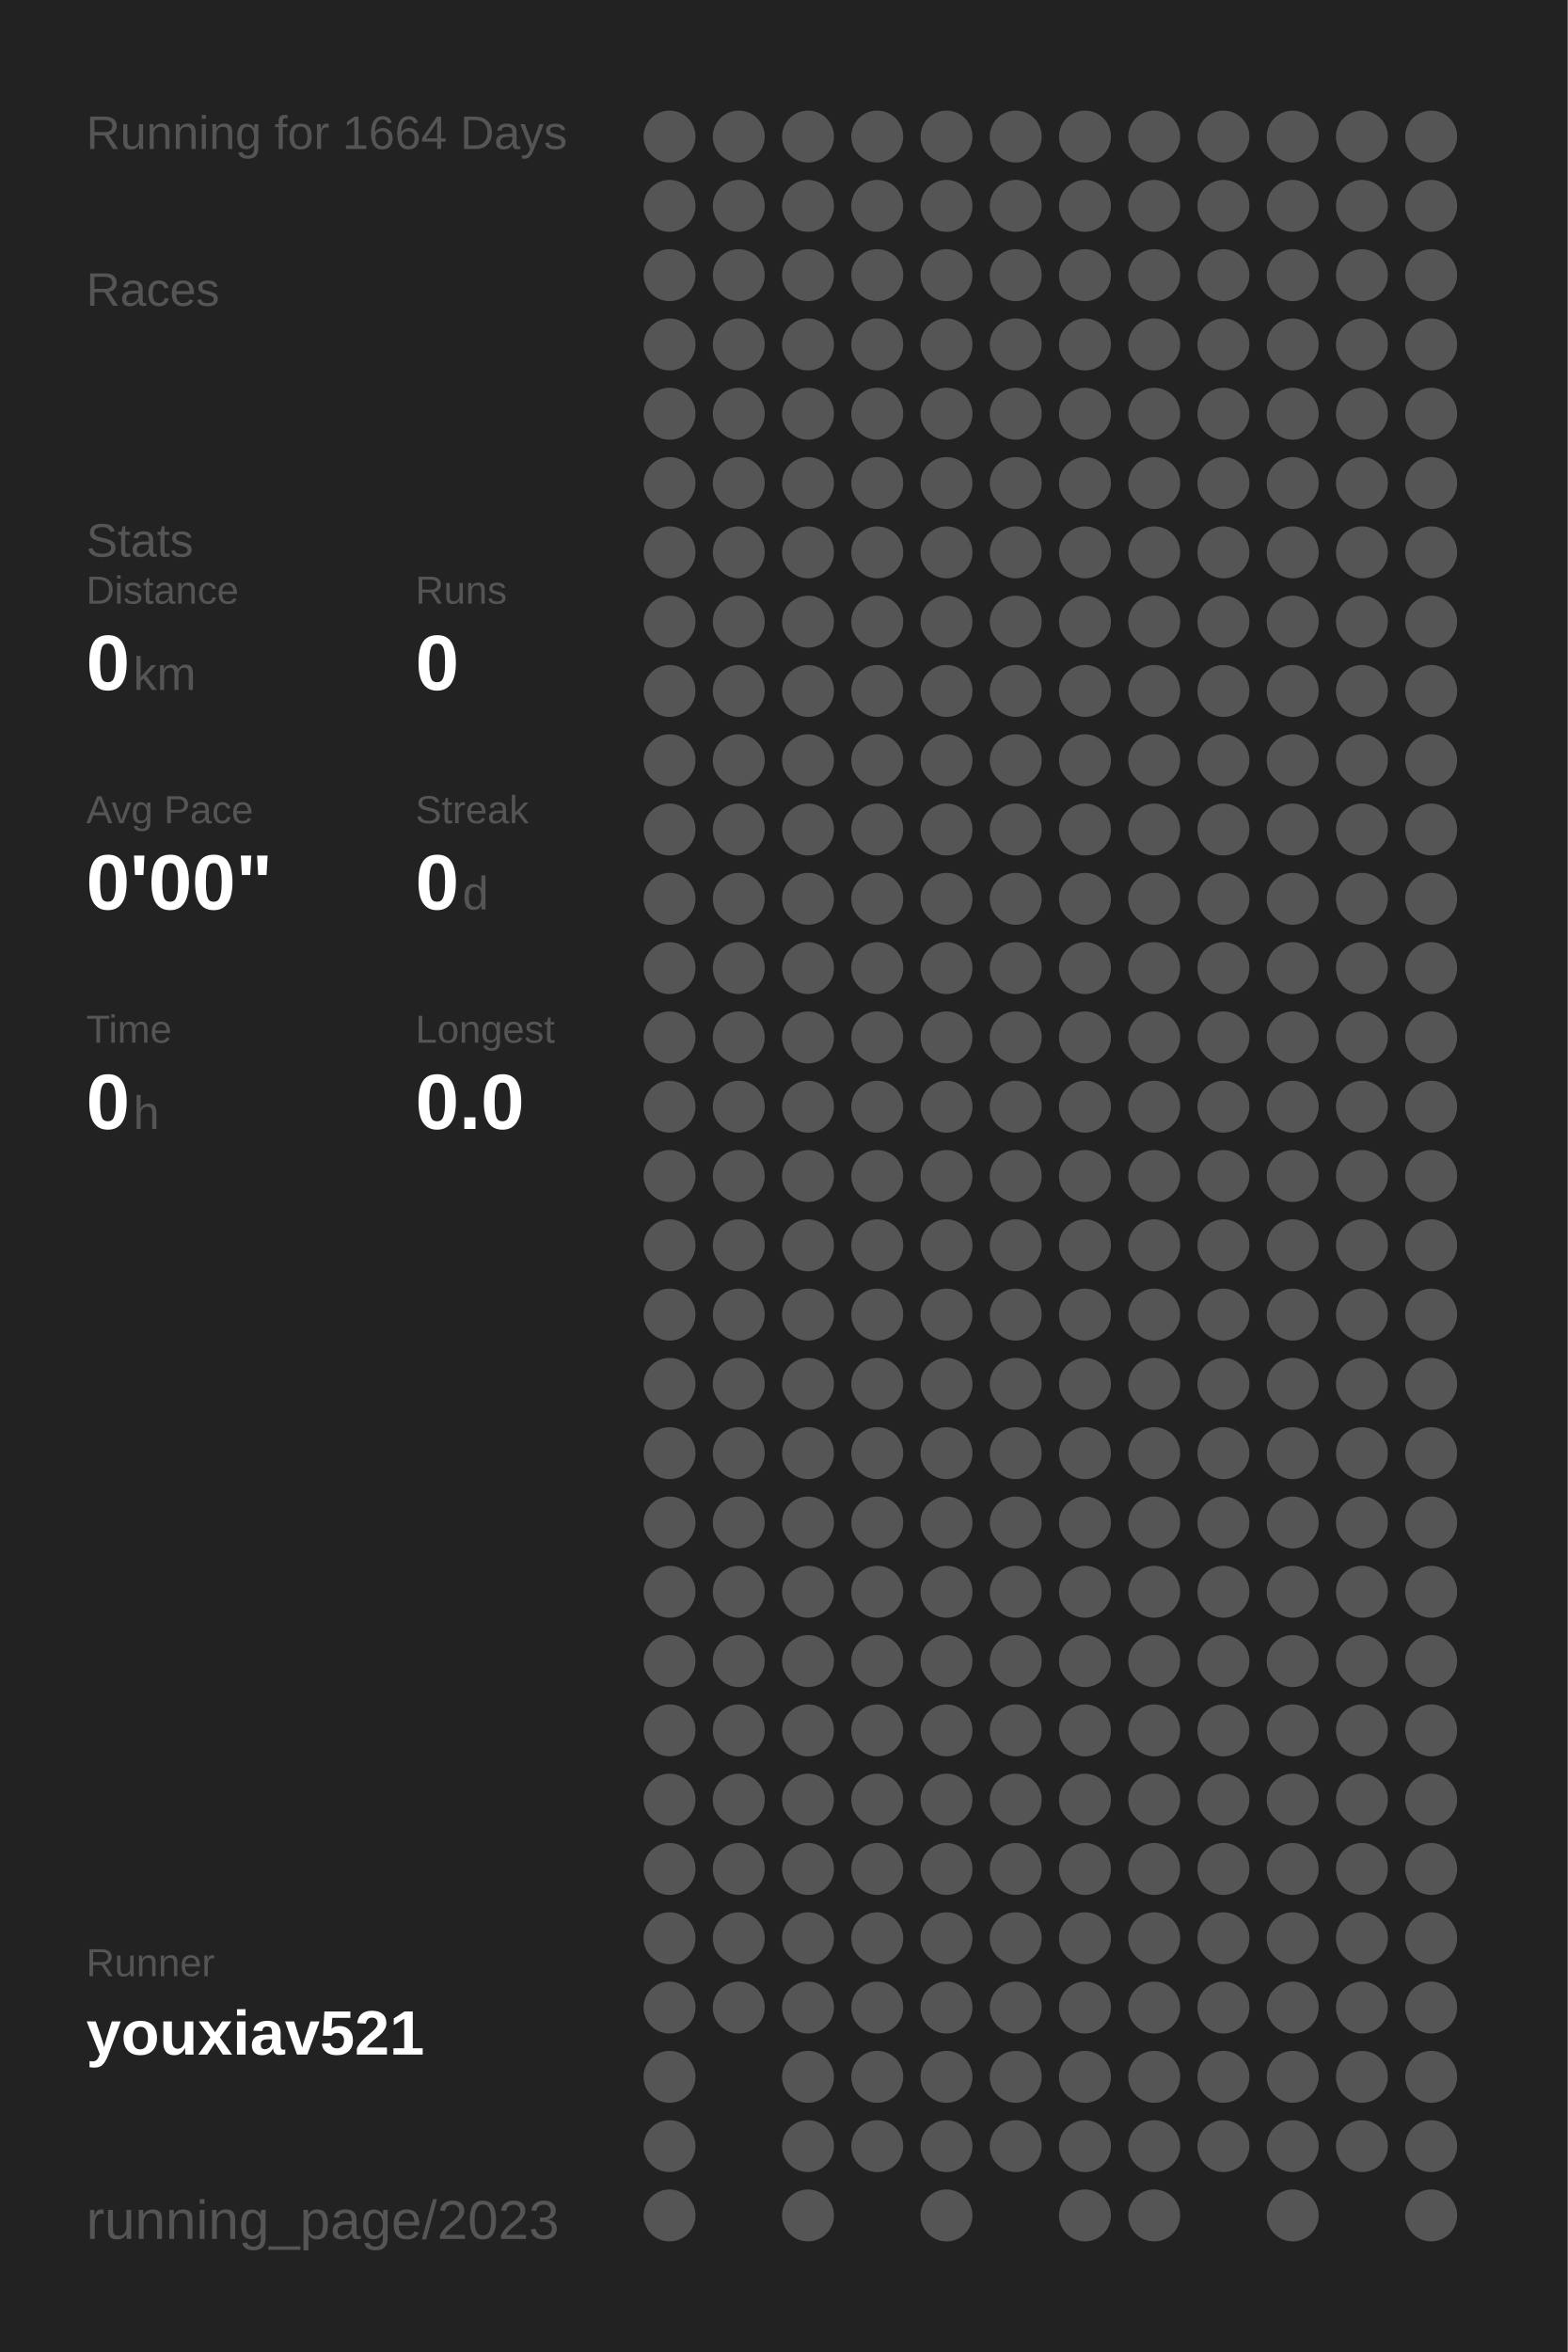
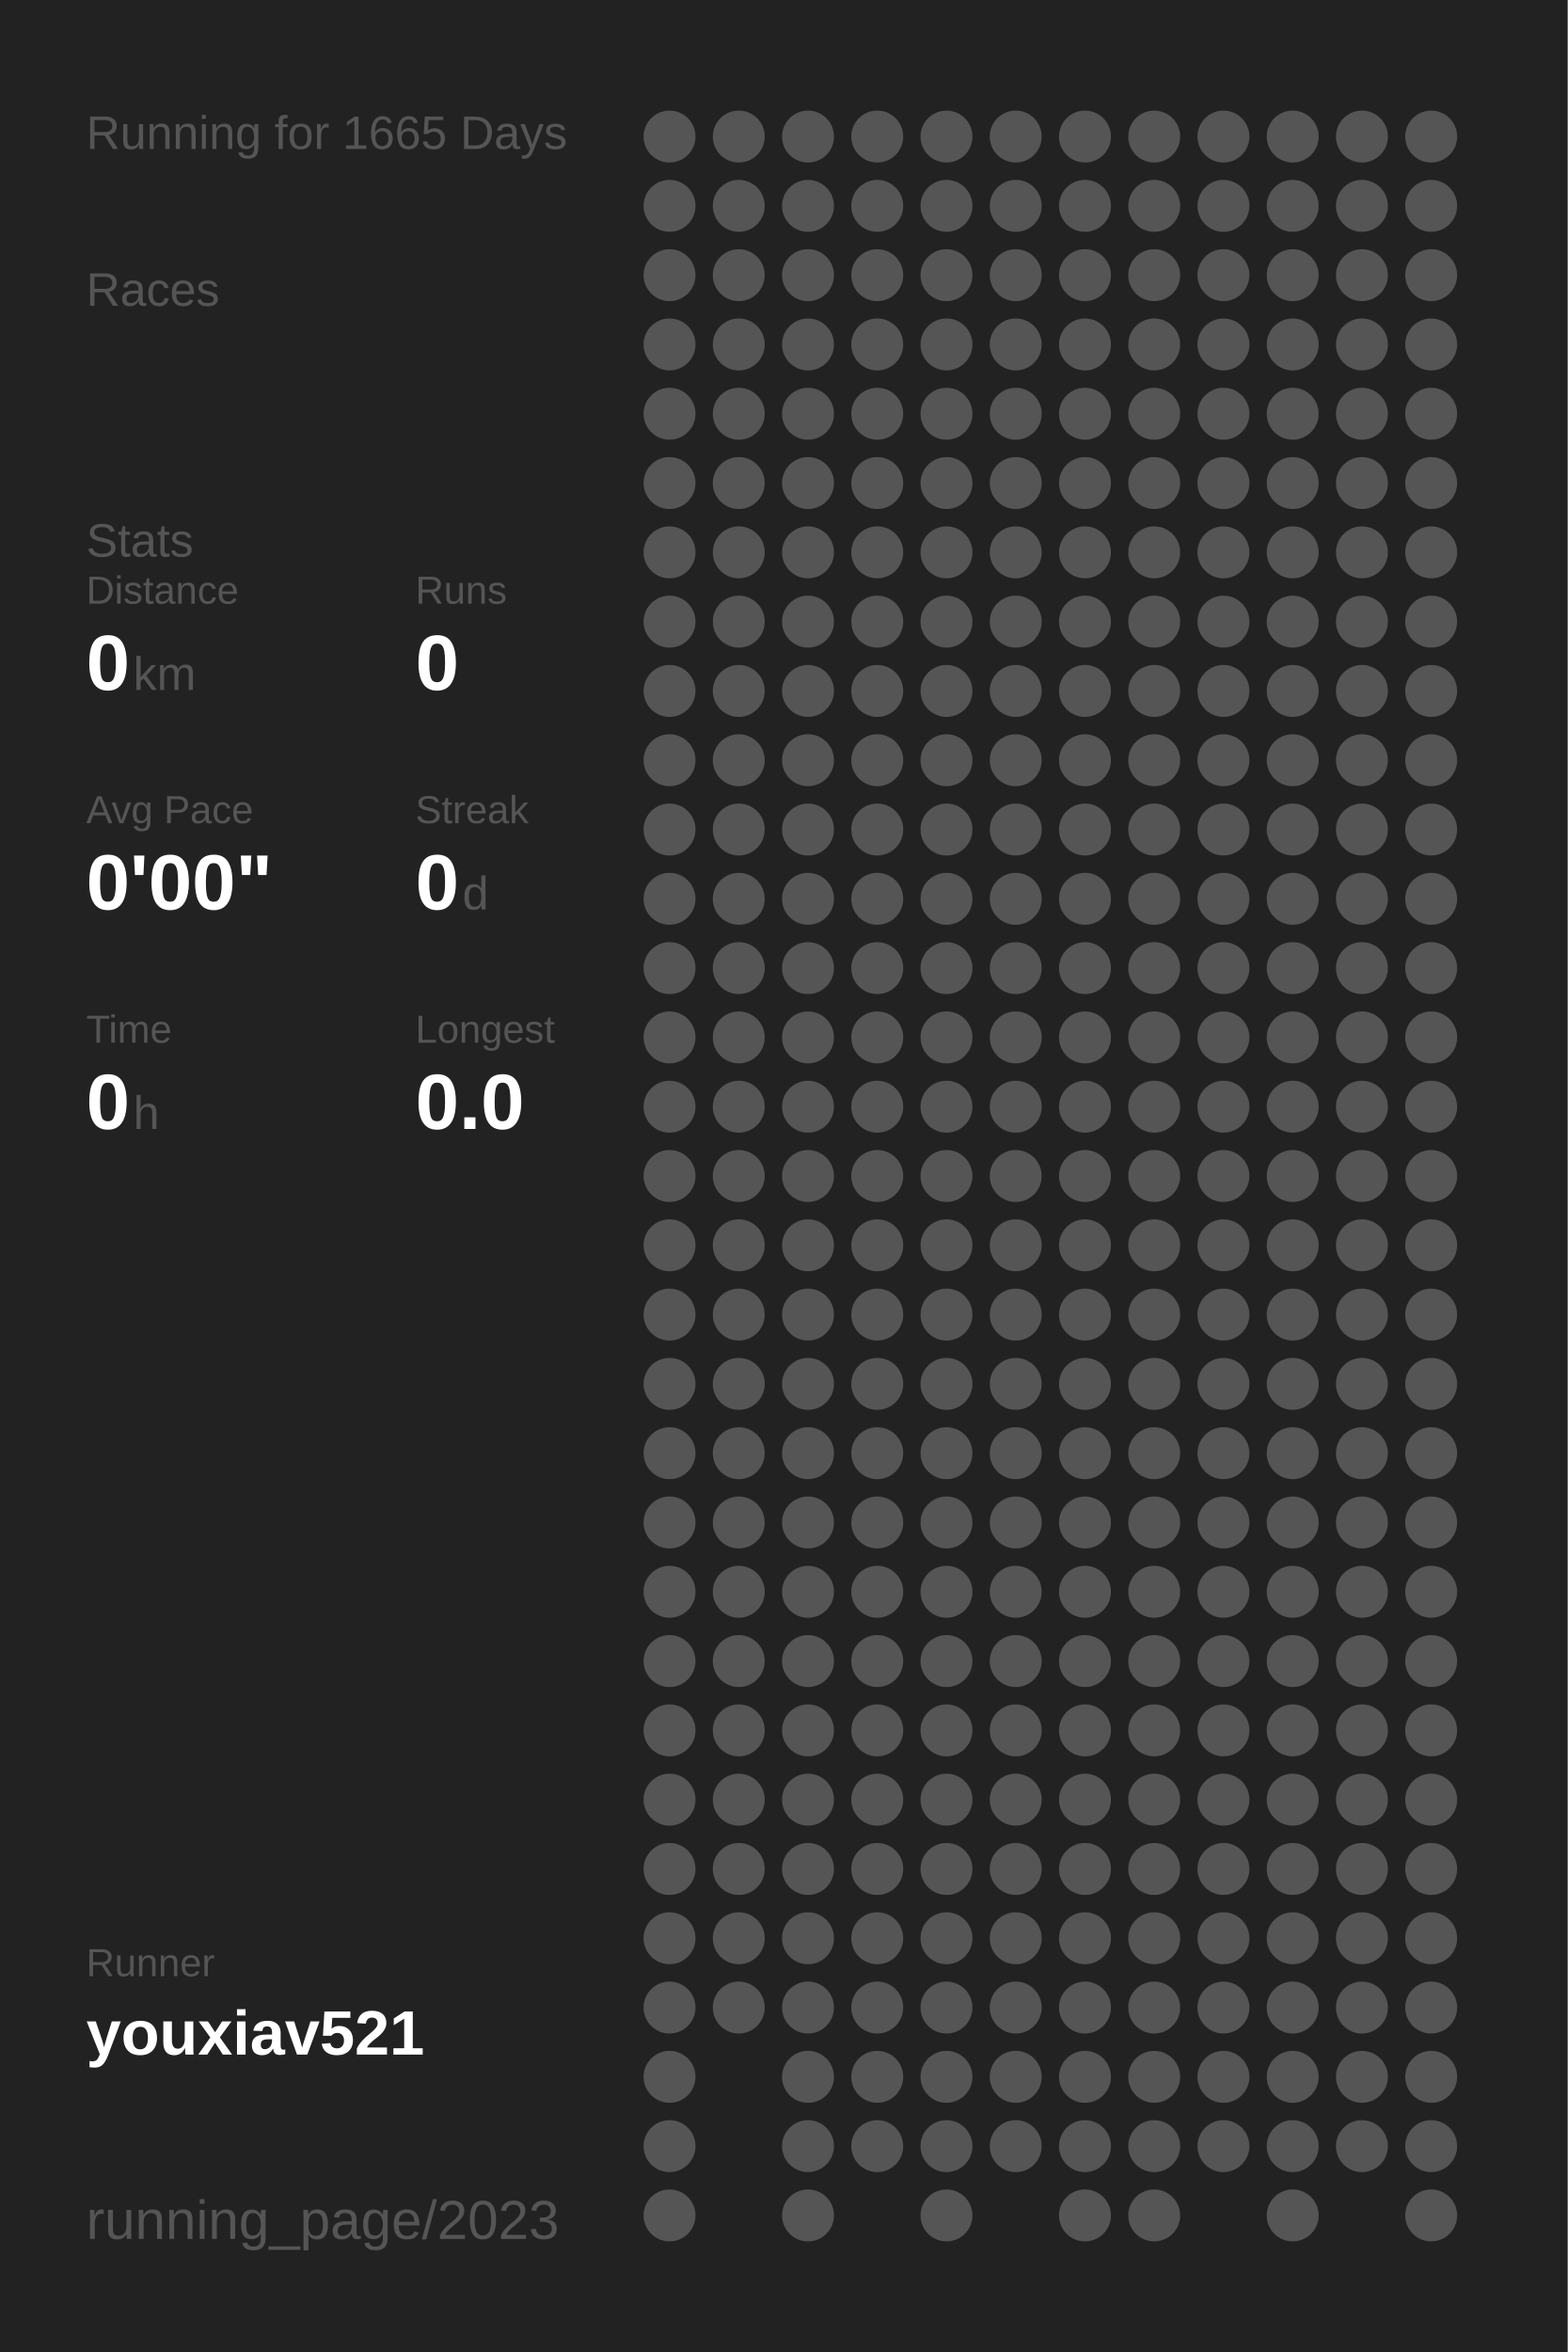
<svg xmlns="http://www.w3.org/2000/svg" baseProfile="full" height="300mm" version="1.1" viewBox="0,0,200,300" width="200mm">
  <defs />
  <rect fill="#222222" height="300" width="200" x="0" y="0" />
-   <text fill="#555555" style="font-size:6px; font-family:Arial;" x="11" y="19">Running for 1664 Days</text>
+   <text fill="#555555" style="font-size:6px; font-family:Arial;" x="11" y="19">Running for 1665 Days</text>
  <text fill="#555555" style="font-size:6px; font-family:Arial;" x="11" y="39">Races</text>
  <text fill="#555555" style="font-size:6px; font-family:Arial;" x="11" y="71">Stats</text>
  <text fill="#555555" style="font-size:5px; font-family:Arial;" x="11" y="77">Distance</text>
  <text fill="#FFFFFF" style="font-size:10px; font-family:Arial; font-weight:bold;" x="11" y="88">0</text>
  <text fill="#555555" style="font-size:6px; font-family:Arial;" x="17" y="88">km</text>
  <text fill="#555555" style="font-size:5px; font-family:Arial;" x="53" y="77">Runs</text>
  <text fill="#FFFFFF" style="font-size:10px; font-family:Arial; font-weight:bold;" x="53" y="88">0</text>
  <text fill="#555555" style="font-size:5px; font-family:Arial;" x="11" y="105">Avg Pace</text>
  <text fill="#FFFFFF" style="font-size:10px; font-family:Arial; font-weight:bold;" x="11" y="116">0'00"</text>
  <text fill="#555555" style="font-size:5px; font-family:Arial;" x="53" y="105">Streak</text>
  <text fill="#FFFFFF" style="font-size:10px; font-family:Arial; font-weight:bold;" x="53" y="116">0</text>
  <text fill="#555555" style="font-size:6px; font-family:Arial;" x="59" y="116">d</text>
  <text fill="#555555" style="font-size:5px; font-family:Arial;" x="11" y="133">Time</text>
  <text fill="#FFFFFF" style="font-size:10px; font-family:Arial; font-weight:bold;" x="11" y="144">0</text>
  <text fill="#555555" style="font-size:6px; font-family:Arial;" x="17" y="144">h</text>
  <text fill="#555555" style="font-size:5px; font-family:Arial;" x="53" y="133">Longest</text>
  <text fill="#FFFFFF" style="font-size:10px; font-family:Arial; font-weight:bold;" x="53" y="144">0.0</text>
  <text fill="#555555" style="font-size:5px; font-family:Arial;" x="11" y="252.065">Runner</text>
  <text fill="#FFFFFF" style="font-size:8px; font-family:Arial; font-weight:bold;" x="11" y="262.065">youxiav521</text>
  <text fill="#555555" style="font-size:7px; font-family:Arial;" x="11" y="285.581">running_page/2023</text>
  <circle cx="85.417" cy="17.419" fill="#555555" r="3.312" />
  <circle cx="85.417" cy="26.258" fill="#555555" r="3.312" />
  <circle cx="85.417" cy="35.097" fill="#555555" r="3.312" />
  <circle cx="85.417" cy="43.935" fill="#555555" r="3.312" />
  <circle cx="85.417" cy="52.774" fill="#555555" r="3.312" />
  <circle cx="85.417" cy="61.613" fill="#555555" r="3.312" />
  <circle cx="85.417" cy="70.452" fill="#555555" r="3.312" />
  <circle cx="85.417" cy="79.29" fill="#555555" r="3.312" />
  <circle cx="85.417" cy="88.129" fill="#555555" r="3.312" />
  <circle cx="85.417" cy="96.968" fill="#555555" r="3.312" />
  <circle cx="85.417" cy="105.806" fill="#555555" r="3.312" />
  <circle cx="85.417" cy="114.645" fill="#555555" r="3.312" />
  <circle cx="85.417" cy="123.484" fill="#555555" r="3.312" />
  <circle cx="85.417" cy="132.323" fill="#555555" r="3.312" />
  <circle cx="85.417" cy="141.161" fill="#555555" r="3.312" />
  <circle cx="85.417" cy="150" fill="#555555" r="3.312" />
  <circle cx="85.417" cy="158.839" fill="#555555" r="3.312" />
  <circle cx="85.417" cy="167.677" fill="#555555" r="3.312" />
  <circle cx="85.417" cy="176.516" fill="#555555" r="3.312" />
  <circle cx="85.417" cy="185.355" fill="#555555" r="3.312" />
  <circle cx="85.417" cy="194.194" fill="#555555" r="3.312" />
  <circle cx="85.417" cy="203.032" fill="#555555" r="3.312" />
  <circle cx="85.417" cy="211.871" fill="#555555" r="3.312" />
  <circle cx="85.417" cy="220.71" fill="#555555" r="3.312" />
  <circle cx="85.417" cy="229.548" fill="#555555" r="3.312" />
  <circle cx="85.417" cy="238.387" fill="#555555" r="3.312" />
  <circle cx="85.417" cy="247.226" fill="#555555" r="3.312" />
  <circle cx="85.417" cy="256.065" fill="#555555" r="3.312" />
  <circle cx="85.417" cy="264.903" fill="#555555" r="3.312" />
  <circle cx="85.417" cy="273.742" fill="#555555" r="3.312" />
  <circle cx="85.417" cy="282.581" fill="#555555" r="3.312" />
  <circle cx="94.25" cy="17.419" fill="#555555" r="3.312" />
  <circle cx="94.25" cy="26.258" fill="#555555" r="3.312" />
  <circle cx="94.25" cy="35.097" fill="#555555" r="3.312" />
  <circle cx="94.25" cy="43.935" fill="#555555" r="3.312" />
  <circle cx="94.25" cy="52.774" fill="#555555" r="3.312" />
  <circle cx="94.25" cy="61.613" fill="#555555" r="3.312" />
  <circle cx="94.25" cy="70.452" fill="#555555" r="3.312" />
  <circle cx="94.25" cy="79.29" fill="#555555" r="3.312" />
  <circle cx="94.25" cy="88.129" fill="#555555" r="3.312" />
  <circle cx="94.25" cy="96.968" fill="#555555" r="3.312" />
  <circle cx="94.25" cy="105.806" fill="#555555" r="3.312" />
  <circle cx="94.25" cy="114.645" fill="#555555" r="3.312" />
  <circle cx="94.25" cy="123.484" fill="#555555" r="3.312" />
  <circle cx="94.25" cy="132.323" fill="#555555" r="3.312" />
  <circle cx="94.25" cy="141.161" fill="#555555" r="3.312" />
  <circle cx="94.25" cy="150" fill="#555555" r="3.312" />
  <circle cx="94.25" cy="158.839" fill="#555555" r="3.312" />
  <circle cx="94.25" cy="167.677" fill="#555555" r="3.312" />
  <circle cx="94.25" cy="176.516" fill="#555555" r="3.312" />
  <circle cx="94.25" cy="185.355" fill="#555555" r="3.312" />
  <circle cx="94.25" cy="194.194" fill="#555555" r="3.312" />
  <circle cx="94.25" cy="203.032" fill="#555555" r="3.312" />
  <circle cx="94.25" cy="211.871" fill="#555555" r="3.312" />
  <circle cx="94.25" cy="220.71" fill="#555555" r="3.312" />
  <circle cx="94.25" cy="229.548" fill="#555555" r="3.312" />
  <circle cx="94.25" cy="238.387" fill="#555555" r="3.312" />
  <circle cx="94.25" cy="247.226" fill="#555555" r="3.312" />
  <circle cx="94.25" cy="256.065" fill="#555555" r="3.312" />
  <circle cx="103.083" cy="17.419" fill="#555555" r="3.312" />
  <circle cx="103.083" cy="26.258" fill="#555555" r="3.312" />
  <circle cx="103.083" cy="35.097" fill="#555555" r="3.312" />
  <circle cx="103.083" cy="43.935" fill="#555555" r="3.312" />
  <circle cx="103.083" cy="52.774" fill="#555555" r="3.312" />
  <circle cx="103.083" cy="61.613" fill="#555555" r="3.312" />
  <circle cx="103.083" cy="70.452" fill="#555555" r="3.312" />
  <circle cx="103.083" cy="79.29" fill="#555555" r="3.312" />
  <circle cx="103.083" cy="88.129" fill="#555555" r="3.312" />
  <circle cx="103.083" cy="96.968" fill="#555555" r="3.312" />
  <circle cx="103.083" cy="105.806" fill="#555555" r="3.312" />
  <circle cx="103.083" cy="114.645" fill="#555555" r="3.312" />
  <circle cx="103.083" cy="123.484" fill="#555555" r="3.312" />
  <circle cx="103.083" cy="132.323" fill="#555555" r="3.312" />
  <circle cx="103.083" cy="141.161" fill="#555555" r="3.312" />
  <circle cx="103.083" cy="150" fill="#555555" r="3.312" />
  <circle cx="103.083" cy="158.839" fill="#555555" r="3.312" />
  <circle cx="103.083" cy="167.677" fill="#555555" r="3.312" />
  <circle cx="103.083" cy="176.516" fill="#555555" r="3.312" />
  <circle cx="103.083" cy="185.355" fill="#555555" r="3.312" />
  <circle cx="103.083" cy="194.194" fill="#555555" r="3.312" />
  <circle cx="103.083" cy="203.032" fill="#555555" r="3.312" />
  <circle cx="103.083" cy="211.871" fill="#555555" r="3.312" />
  <circle cx="103.083" cy="220.71" fill="#555555" r="3.312" />
  <circle cx="103.083" cy="229.548" fill="#555555" r="3.312" />
  <circle cx="103.083" cy="238.387" fill="#555555" r="3.312" />
  <circle cx="103.083" cy="247.226" fill="#555555" r="3.312" />
  <circle cx="103.083" cy="256.065" fill="#555555" r="3.312" />
  <circle cx="103.083" cy="264.903" fill="#555555" r="3.312" />
  <circle cx="103.083" cy="273.742" fill="#555555" r="3.312" />
  <circle cx="103.083" cy="282.581" fill="#555555" r="3.312" />
  <circle cx="111.917" cy="17.419" fill="#555555" r="3.312" />
  <circle cx="111.917" cy="26.258" fill="#555555" r="3.312" />
  <circle cx="111.917" cy="35.097" fill="#555555" r="3.312" />
  <circle cx="111.917" cy="43.935" fill="#555555" r="3.312" />
  <circle cx="111.917" cy="52.774" fill="#555555" r="3.312" />
  <circle cx="111.917" cy="61.613" fill="#555555" r="3.312" />
  <circle cx="111.917" cy="70.452" fill="#555555" r="3.312" />
  <circle cx="111.917" cy="79.29" fill="#555555" r="3.312" />
  <circle cx="111.917" cy="88.129" fill="#555555" r="3.312" />
  <circle cx="111.917" cy="96.968" fill="#555555" r="3.312" />
  <circle cx="111.917" cy="105.806" fill="#555555" r="3.312" />
  <circle cx="111.917" cy="114.645" fill="#555555" r="3.312" />
  <circle cx="111.917" cy="123.484" fill="#555555" r="3.312" />
  <circle cx="111.917" cy="132.323" fill="#555555" r="3.312" />
  <circle cx="111.917" cy="141.161" fill="#555555" r="3.312" />
  <circle cx="111.917" cy="150" fill="#555555" r="3.312" />
  <circle cx="111.917" cy="158.839" fill="#555555" r="3.312" />
  <circle cx="111.917" cy="167.677" fill="#555555" r="3.312" />
  <circle cx="111.917" cy="176.516" fill="#555555" r="3.312" />
  <circle cx="111.917" cy="185.355" fill="#555555" r="3.312" />
  <circle cx="111.917" cy="194.194" fill="#555555" r="3.312" />
  <circle cx="111.917" cy="203.032" fill="#555555" r="3.312" />
  <circle cx="111.917" cy="211.871" fill="#555555" r="3.312" />
  <circle cx="111.917" cy="220.71" fill="#555555" r="3.312" />
  <circle cx="111.917" cy="229.548" fill="#555555" r="3.312" />
  <circle cx="111.917" cy="238.387" fill="#555555" r="3.312" />
  <circle cx="111.917" cy="247.226" fill="#555555" r="3.312" />
  <circle cx="111.917" cy="256.065" fill="#555555" r="3.312" />
  <circle cx="111.917" cy="264.903" fill="#555555" r="3.312" />
  <circle cx="111.917" cy="273.742" fill="#555555" r="3.312" />
  <circle cx="120.75" cy="17.419" fill="#555555" r="3.312" />
  <circle cx="120.75" cy="26.258" fill="#555555" r="3.312" />
  <circle cx="120.75" cy="35.097" fill="#555555" r="3.312" />
  <circle cx="120.75" cy="43.935" fill="#555555" r="3.312" />
  <circle cx="120.75" cy="52.774" fill="#555555" r="3.312" />
  <circle cx="120.75" cy="61.613" fill="#555555" r="3.312" />
  <circle cx="120.75" cy="70.452" fill="#555555" r="3.312" />
  <circle cx="120.75" cy="79.29" fill="#555555" r="3.312" />
  <circle cx="120.75" cy="88.129" fill="#555555" r="3.312" />
  <circle cx="120.75" cy="96.968" fill="#555555" r="3.312" />
  <circle cx="120.75" cy="105.806" fill="#555555" r="3.312" />
  <circle cx="120.75" cy="114.645" fill="#555555" r="3.312" />
  <circle cx="120.75" cy="123.484" fill="#555555" r="3.312" />
  <circle cx="120.75" cy="132.323" fill="#555555" r="3.312" />
  <circle cx="120.75" cy="141.161" fill="#555555" r="3.312" />
  <circle cx="120.75" cy="150" fill="#555555" r="3.312" />
  <circle cx="120.75" cy="158.839" fill="#555555" r="3.312" />
  <circle cx="120.75" cy="167.677" fill="#555555" r="3.312" />
  <circle cx="120.75" cy="176.516" fill="#555555" r="3.312" />
  <circle cx="120.75" cy="185.355" fill="#555555" r="3.312" />
  <circle cx="120.75" cy="194.194" fill="#555555" r="3.312" />
  <circle cx="120.75" cy="203.032" fill="#555555" r="3.312" />
  <circle cx="120.75" cy="211.871" fill="#555555" r="3.312" />
  <circle cx="120.75" cy="220.71" fill="#555555" r="3.312" />
  <circle cx="120.75" cy="229.548" fill="#555555" r="3.312" />
  <circle cx="120.75" cy="238.387" fill="#555555" r="3.312" />
  <circle cx="120.75" cy="247.226" fill="#555555" r="3.312" />
  <circle cx="120.75" cy="256.065" fill="#555555" r="3.312" />
  <circle cx="120.75" cy="264.903" fill="#555555" r="3.312" />
  <circle cx="120.75" cy="273.742" fill="#555555" r="3.312" />
  <circle cx="120.75" cy="282.581" fill="#555555" r="3.312" />
  <circle cx="129.583" cy="17.419" fill="#555555" r="3.312" />
  <circle cx="129.583" cy="26.258" fill="#555555" r="3.312" />
  <circle cx="129.583" cy="35.097" fill="#555555" r="3.312" />
  <circle cx="129.583" cy="43.935" fill="#555555" r="3.312" />
  <circle cx="129.583" cy="52.774" fill="#555555" r="3.312" />
  <circle cx="129.583" cy="61.613" fill="#555555" r="3.312" />
  <circle cx="129.583" cy="70.452" fill="#555555" r="3.312" />
  <circle cx="129.583" cy="79.29" fill="#555555" r="3.312" />
  <circle cx="129.583" cy="88.129" fill="#555555" r="3.312" />
  <circle cx="129.583" cy="96.968" fill="#555555" r="3.312" />
  <circle cx="129.583" cy="105.806" fill="#555555" r="3.312" />
  <circle cx="129.583" cy="114.645" fill="#555555" r="3.312" />
  <circle cx="129.583" cy="123.484" fill="#555555" r="3.312" />
  <circle cx="129.583" cy="132.323" fill="#555555" r="3.312" />
  <circle cx="129.583" cy="141.161" fill="#555555" r="3.312" />
  <circle cx="129.583" cy="150" fill="#555555" r="3.312" />
  <circle cx="129.583" cy="158.839" fill="#555555" r="3.312" />
  <circle cx="129.583" cy="167.677" fill="#555555" r="3.312" />
  <circle cx="129.583" cy="176.516" fill="#555555" r="3.312" />
  <circle cx="129.583" cy="185.355" fill="#555555" r="3.312" />
  <circle cx="129.583" cy="194.194" fill="#555555" r="3.312" />
  <circle cx="129.583" cy="203.032" fill="#555555" r="3.312" />
  <circle cx="129.583" cy="211.871" fill="#555555" r="3.312" />
  <circle cx="129.583" cy="220.71" fill="#555555" r="3.312" />
  <circle cx="129.583" cy="229.548" fill="#555555" r="3.312" />
  <circle cx="129.583" cy="238.387" fill="#555555" r="3.312" />
  <circle cx="129.583" cy="247.226" fill="#555555" r="3.312" />
  <circle cx="129.583" cy="256.065" fill="#555555" r="3.312" />
  <circle cx="129.583" cy="264.903" fill="#555555" r="3.312" />
  <circle cx="129.583" cy="273.742" fill="#555555" r="3.312" />
  <circle cx="138.417" cy="17.419" fill="#555555" r="3.312" />
  <circle cx="138.417" cy="26.258" fill="#555555" r="3.312" />
  <circle cx="138.417" cy="35.097" fill="#555555" r="3.312" />
  <circle cx="138.417" cy="43.935" fill="#555555" r="3.312" />
  <circle cx="138.417" cy="52.774" fill="#555555" r="3.312" />
  <circle cx="138.417" cy="61.613" fill="#555555" r="3.312" />
  <circle cx="138.417" cy="70.452" fill="#555555" r="3.312" />
  <circle cx="138.417" cy="79.29" fill="#555555" r="3.312" />
  <circle cx="138.417" cy="88.129" fill="#555555" r="3.312" />
  <circle cx="138.417" cy="96.968" fill="#555555" r="3.312" />
  <circle cx="138.417" cy="105.806" fill="#555555" r="3.312" />
  <circle cx="138.417" cy="114.645" fill="#555555" r="3.312" />
  <circle cx="138.417" cy="123.484" fill="#555555" r="3.312" />
  <circle cx="138.417" cy="132.323" fill="#555555" r="3.312" />
  <circle cx="138.417" cy="141.161" fill="#555555" r="3.312" />
  <circle cx="138.417" cy="150" fill="#555555" r="3.312" />
  <circle cx="138.417" cy="158.839" fill="#555555" r="3.312" />
  <circle cx="138.417" cy="167.677" fill="#555555" r="3.312" />
  <circle cx="138.417" cy="176.516" fill="#555555" r="3.312" />
  <circle cx="138.417" cy="185.355" fill="#555555" r="3.312" />
  <circle cx="138.417" cy="194.194" fill="#555555" r="3.312" />
  <circle cx="138.417" cy="203.032" fill="#555555" r="3.312" />
  <circle cx="138.417" cy="211.871" fill="#555555" r="3.312" />
  <circle cx="138.417" cy="220.71" fill="#555555" r="3.312" />
  <circle cx="138.417" cy="229.548" fill="#555555" r="3.312" />
  <circle cx="138.417" cy="238.387" fill="#555555" r="3.312" />
  <circle cx="138.417" cy="247.226" fill="#555555" r="3.312" />
  <circle cx="138.417" cy="256.065" fill="#555555" r="3.312" />
  <circle cx="138.417" cy="264.903" fill="#555555" r="3.312" />
  <circle cx="138.417" cy="273.742" fill="#555555" r="3.312" />
  <circle cx="138.417" cy="282.581" fill="#555555" r="3.312" />
  <circle cx="147.25" cy="17.419" fill="#555555" r="3.312" />
  <circle cx="147.25" cy="26.258" fill="#555555" r="3.312" />
  <circle cx="147.25" cy="35.097" fill="#555555" r="3.312" />
  <circle cx="147.25" cy="43.935" fill="#555555" r="3.312" />
  <circle cx="147.25" cy="52.774" fill="#555555" r="3.312" />
  <circle cx="147.25" cy="61.613" fill="#555555" r="3.312" />
  <circle cx="147.25" cy="70.452" fill="#555555" r="3.312" />
  <circle cx="147.25" cy="79.29" fill="#555555" r="3.312" />
  <circle cx="147.25" cy="88.129" fill="#555555" r="3.312" />
  <circle cx="147.25" cy="96.968" fill="#555555" r="3.312" />
  <circle cx="147.25" cy="105.806" fill="#555555" r="3.312" />
  <circle cx="147.25" cy="114.645" fill="#555555" r="3.312" />
  <circle cx="147.25" cy="123.484" fill="#555555" r="3.312" />
  <circle cx="147.25" cy="132.323" fill="#555555" r="3.312" />
  <circle cx="147.25" cy="141.161" fill="#555555" r="3.312" />
  <circle cx="147.25" cy="150" fill="#555555" r="3.312" />
  <circle cx="147.25" cy="158.839" fill="#555555" r="3.312" />
  <circle cx="147.25" cy="167.677" fill="#555555" r="3.312" />
  <circle cx="147.25" cy="176.516" fill="#555555" r="3.312" />
  <circle cx="147.25" cy="185.355" fill="#555555" r="3.312" />
  <circle cx="147.25" cy="194.194" fill="#555555" r="3.312" />
  <circle cx="147.25" cy="203.032" fill="#555555" r="3.312" />
  <circle cx="147.25" cy="211.871" fill="#555555" r="3.312" />
  <circle cx="147.25" cy="220.71" fill="#555555" r="3.312" />
  <circle cx="147.25" cy="229.548" fill="#555555" r="3.312" />
  <circle cx="147.25" cy="238.387" fill="#555555" r="3.312" />
  <circle cx="147.25" cy="247.226" fill="#555555" r="3.312" />
  <circle cx="147.25" cy="256.065" fill="#555555" r="3.312" />
  <circle cx="147.25" cy="264.903" fill="#555555" r="3.312" />
  <circle cx="147.25" cy="273.742" fill="#555555" r="3.312" />
  <circle cx="147.25" cy="282.581" fill="#555555" r="3.312" />
  <circle cx="156.083" cy="17.419" fill="#555555" r="3.312" />
  <circle cx="156.083" cy="26.258" fill="#555555" r="3.312" />
  <circle cx="156.083" cy="35.097" fill="#555555" r="3.312" />
  <circle cx="156.083" cy="43.935" fill="#555555" r="3.312" />
  <circle cx="156.083" cy="52.774" fill="#555555" r="3.312" />
  <circle cx="156.083" cy="61.613" fill="#555555" r="3.312" />
  <circle cx="156.083" cy="70.452" fill="#555555" r="3.312" />
  <circle cx="156.083" cy="79.29" fill="#555555" r="3.312" />
  <circle cx="156.083" cy="88.129" fill="#555555" r="3.312" />
  <circle cx="156.083" cy="96.968" fill="#555555" r="3.312" />
  <circle cx="156.083" cy="105.806" fill="#555555" r="3.312" />
  <circle cx="156.083" cy="114.645" fill="#555555" r="3.312" />
  <circle cx="156.083" cy="123.484" fill="#555555" r="3.312" />
  <circle cx="156.083" cy="132.323" fill="#555555" r="3.312" />
  <circle cx="156.083" cy="141.161" fill="#555555" r="3.312" />
  <circle cx="156.083" cy="150" fill="#555555" r="3.312" />
  <circle cx="156.083" cy="158.839" fill="#555555" r="3.312" />
  <circle cx="156.083" cy="167.677" fill="#555555" r="3.312" />
  <circle cx="156.083" cy="176.516" fill="#555555" r="3.312" />
  <circle cx="156.083" cy="185.355" fill="#555555" r="3.312" />
  <circle cx="156.083" cy="194.194" fill="#555555" r="3.312" />
  <circle cx="156.083" cy="203.032" fill="#555555" r="3.312" />
  <circle cx="156.083" cy="211.871" fill="#555555" r="3.312" />
  <circle cx="156.083" cy="220.71" fill="#555555" r="3.312" />
  <circle cx="156.083" cy="229.548" fill="#555555" r="3.312" />
  <circle cx="156.083" cy="238.387" fill="#555555" r="3.312" />
  <circle cx="156.083" cy="247.226" fill="#555555" r="3.312" />
  <circle cx="156.083" cy="256.065" fill="#555555" r="3.312" />
  <circle cx="156.083" cy="264.903" fill="#555555" r="3.312" />
  <circle cx="156.083" cy="273.742" fill="#555555" r="3.312" />
  <circle cx="164.917" cy="17.419" fill="#555555" r="3.312" />
  <circle cx="164.917" cy="26.258" fill="#555555" r="3.312" />
  <circle cx="164.917" cy="35.097" fill="#555555" r="3.312" />
  <circle cx="164.917" cy="43.935" fill="#555555" r="3.312" />
  <circle cx="164.917" cy="52.774" fill="#555555" r="3.312" />
  <circle cx="164.917" cy="61.613" fill="#555555" r="3.312" />
  <circle cx="164.917" cy="70.452" fill="#555555" r="3.312" />
  <circle cx="164.917" cy="79.29" fill="#555555" r="3.312" />
  <circle cx="164.917" cy="88.129" fill="#555555" r="3.312" />
  <circle cx="164.917" cy="96.968" fill="#555555" r="3.312" />
  <circle cx="164.917" cy="105.806" fill="#555555" r="3.312" />
  <circle cx="164.917" cy="114.645" fill="#555555" r="3.312" />
  <circle cx="164.917" cy="123.484" fill="#555555" r="3.312" />
  <circle cx="164.917" cy="132.323" fill="#555555" r="3.312" />
  <circle cx="164.917" cy="141.161" fill="#555555" r="3.312" />
  <circle cx="164.917" cy="150" fill="#555555" r="3.312" />
  <circle cx="164.917" cy="158.839" fill="#555555" r="3.312" />
  <circle cx="164.917" cy="167.677" fill="#555555" r="3.312" />
  <circle cx="164.917" cy="176.516" fill="#555555" r="3.312" />
  <circle cx="164.917" cy="185.355" fill="#555555" r="3.312" />
  <circle cx="164.917" cy="194.194" fill="#555555" r="3.312" />
  <circle cx="164.917" cy="203.032" fill="#555555" r="3.312" />
  <circle cx="164.917" cy="211.871" fill="#555555" r="3.312" />
  <circle cx="164.917" cy="220.71" fill="#555555" r="3.312" />
  <circle cx="164.917" cy="229.548" fill="#555555" r="3.312" />
  <circle cx="164.917" cy="238.387" fill="#555555" r="3.312" />
  <circle cx="164.917" cy="247.226" fill="#555555" r="3.312" />
  <circle cx="164.917" cy="256.065" fill="#555555" r="3.312" />
  <circle cx="164.917" cy="264.903" fill="#555555" r="3.312" />
  <circle cx="164.917" cy="273.742" fill="#555555" r="3.312" />
  <circle cx="164.917" cy="282.581" fill="#555555" r="3.312" />
  <circle cx="173.75" cy="17.419" fill="#555555" r="3.312" />
  <circle cx="173.75" cy="26.258" fill="#555555" r="3.312" />
  <circle cx="173.75" cy="35.097" fill="#555555" r="3.312" />
  <circle cx="173.75" cy="43.935" fill="#555555" r="3.312" />
  <circle cx="173.75" cy="52.774" fill="#555555" r="3.312" />
  <circle cx="173.75" cy="61.613" fill="#555555" r="3.312" />
  <circle cx="173.75" cy="70.452" fill="#555555" r="3.312" />
  <circle cx="173.75" cy="79.29" fill="#555555" r="3.312" />
  <circle cx="173.75" cy="88.129" fill="#555555" r="3.312" />
  <circle cx="173.75" cy="96.968" fill="#555555" r="3.312" />
  <circle cx="173.75" cy="105.806" fill="#555555" r="3.312" />
  <circle cx="173.75" cy="114.645" fill="#555555" r="3.312" />
  <circle cx="173.75" cy="123.484" fill="#555555" r="3.312" />
  <circle cx="173.75" cy="132.323" fill="#555555" r="3.312" />
  <circle cx="173.75" cy="141.161" fill="#555555" r="3.312" />
  <circle cx="173.75" cy="150" fill="#555555" r="3.312" />
  <circle cx="173.75" cy="158.839" fill="#555555" r="3.312" />
  <circle cx="173.75" cy="167.677" fill="#555555" r="3.312" />
  <circle cx="173.75" cy="176.516" fill="#555555" r="3.312" />
  <circle cx="173.75" cy="185.355" fill="#555555" r="3.312" />
  <circle cx="173.75" cy="194.194" fill="#555555" r="3.312" />
  <circle cx="173.75" cy="203.032" fill="#555555" r="3.312" />
  <circle cx="173.75" cy="211.871" fill="#555555" r="3.312" />
  <circle cx="173.75" cy="220.71" fill="#555555" r="3.312" />
  <circle cx="173.75" cy="229.548" fill="#555555" r="3.312" />
  <circle cx="173.75" cy="238.387" fill="#555555" r="3.312" />
  <circle cx="173.75" cy="247.226" fill="#555555" r="3.312" />
  <circle cx="173.75" cy="256.065" fill="#555555" r="3.312" />
  <circle cx="173.75" cy="264.903" fill="#555555" r="3.312" />
  <circle cx="173.75" cy="273.742" fill="#555555" r="3.312" />
  <circle cx="182.583" cy="17.419" fill="#555555" r="3.312" />
  <circle cx="182.583" cy="26.258" fill="#555555" r="3.312" />
  <circle cx="182.583" cy="35.097" fill="#555555" r="3.312" />
  <circle cx="182.583" cy="43.935" fill="#555555" r="3.312" />
  <circle cx="182.583" cy="52.774" fill="#555555" r="3.312" />
  <circle cx="182.583" cy="61.613" fill="#555555" r="3.312" />
  <circle cx="182.583" cy="70.452" fill="#555555" r="3.312" />
  <circle cx="182.583" cy="79.29" fill="#555555" r="3.312" />
  <circle cx="182.583" cy="88.129" fill="#555555" r="3.312" />
  <circle cx="182.583" cy="96.968" fill="#555555" r="3.312" />
  <circle cx="182.583" cy="105.806" fill="#555555" r="3.312" />
  <circle cx="182.583" cy="114.645" fill="#555555" r="3.312" />
  <circle cx="182.583" cy="123.484" fill="#555555" r="3.312" />
  <circle cx="182.583" cy="132.323" fill="#555555" r="3.312" />
  <circle cx="182.583" cy="141.161" fill="#555555" r="3.312" />
  <circle cx="182.583" cy="150" fill="#555555" r="3.312" />
  <circle cx="182.583" cy="158.839" fill="#555555" r="3.312" />
  <circle cx="182.583" cy="167.677" fill="#555555" r="3.312" />
  <circle cx="182.583" cy="176.516" fill="#555555" r="3.312" />
  <circle cx="182.583" cy="185.355" fill="#555555" r="3.312" />
  <circle cx="182.583" cy="194.194" fill="#555555" r="3.312" />
  <circle cx="182.583" cy="203.032" fill="#555555" r="3.312" />
  <circle cx="182.583" cy="211.871" fill="#555555" r="3.312" />
  <circle cx="182.583" cy="220.71" fill="#555555" r="3.312" />
  <circle cx="182.583" cy="229.548" fill="#555555" r="3.312" />
  <circle cx="182.583" cy="238.387" fill="#555555" r="3.312" />
  <circle cx="182.583" cy="247.226" fill="#555555" r="3.312" />
  <circle cx="182.583" cy="256.065" fill="#555555" r="3.312" />
  <circle cx="182.583" cy="264.903" fill="#555555" r="3.312" />
  <circle cx="182.583" cy="273.742" fill="#555555" r="3.312" />
  <circle cx="182.583" cy="282.581" fill="#555555" r="3.312" />
</svg>
